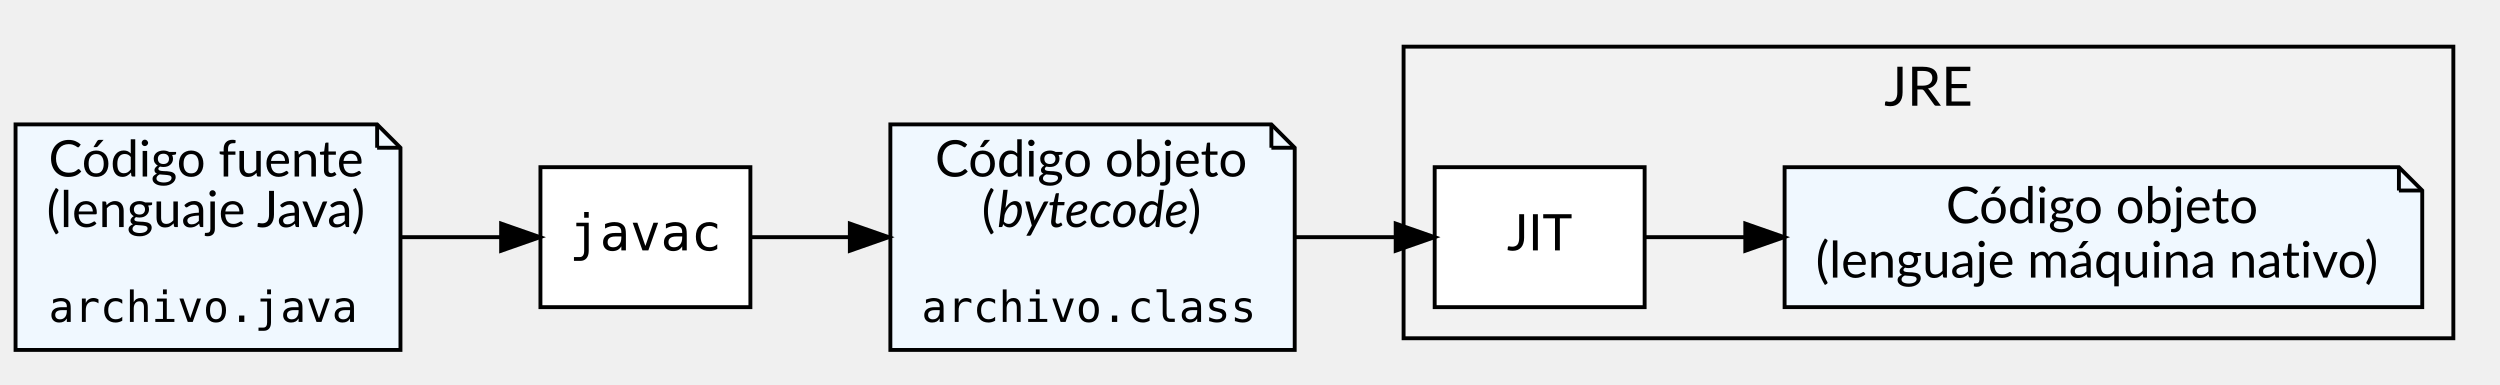
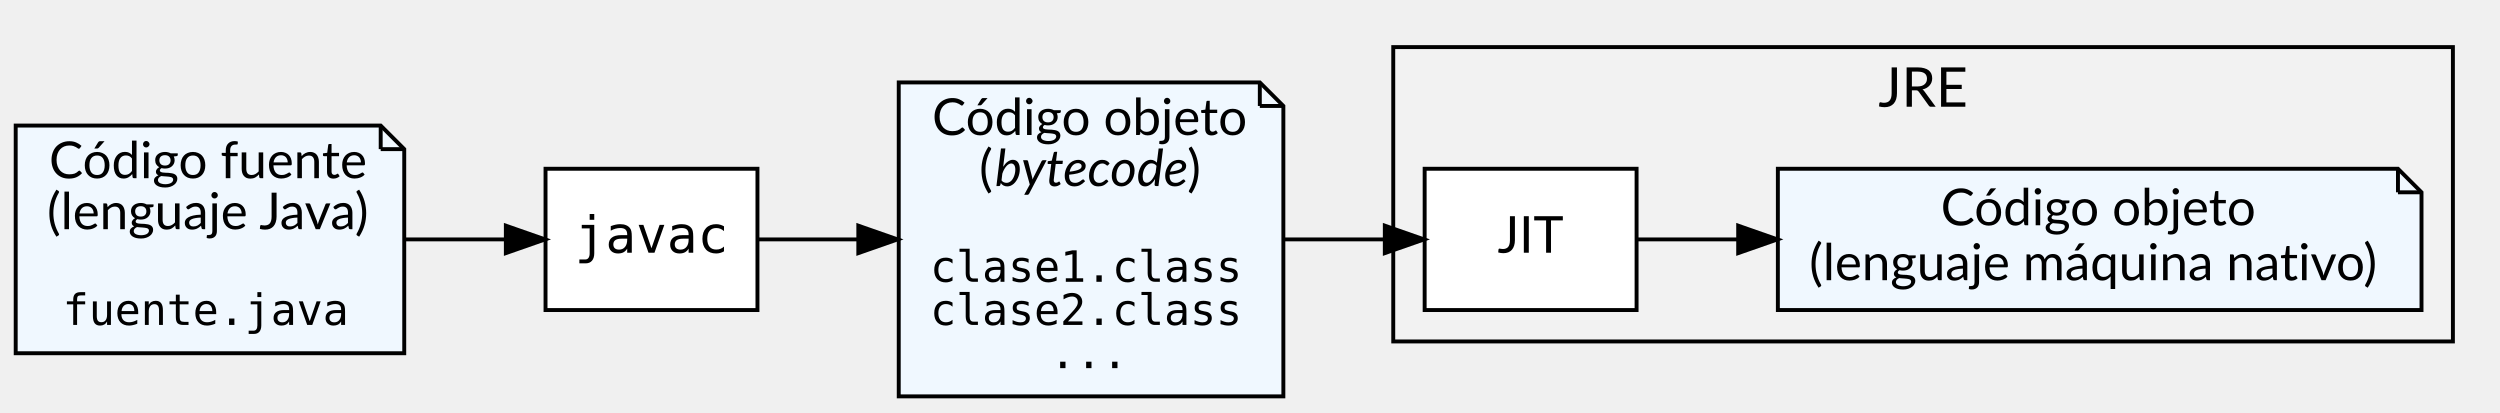
- <svg xmlns="http://www.w3.org/2000/svg" width="643pt" height="99pt" viewBox="0.00 0.00 643.00 99.00">
-   <g id="graph0" class="graph" transform="scale(1 1) rotate(0) translate(4 95)">
+ <svg xmlns="http://www.w3.org/2000/svg" width="637pt" height="105pt" viewBox="0.00 0.00 637.00 105.00">
+   <g id="graph0" class="graph" transform="scale(1 1) rotate(0) translate(4 101)">
    <g id="clust1" class="cluster">
-       <polygon fill="#f2f2f2" stroke="black" points="357,-8 357,-83 627,-83 627,-8 357,-8" />
-       <text text-anchor="middle" x="492" y="-67.8" font-family="Lato" font-size="14.00">JRE</text>
+       <polygon fill="#f2f2f2" stroke="black" points="351,-14 351,-89 621,-89 621,-14 351,-14" />
+       <text text-anchor="middle" x="486" y="-73.8" font-family="Lato" font-size="14.00">JRE</text>
    </g>
    <g id="node1" class="node">
-       <polygon fill="aliceblue" stroke="black" points="93,-63 0,-63 0,-5 99,-5 99,-57 93,-63" />
-       <polyline fill="none" stroke="black" points="93,-63 93,-57 " />
-       <polyline fill="none" stroke="black" points="99,-57 93,-57 " />
-       <text text-anchor="start" x="8.5" y="-49.6" font-family="Lato" font-size="13.00">Código fuente</text>
-       <text text-anchor="start" x="8" y="-36.6" font-family="Lato" font-size="13.00">(lenguaje Java)</text>
-       <text text-anchor="start" x="8.5" y="-12.2" font-family="monospace" font-size="11.00">archivo.java</text>
+       <polygon fill="aliceblue" stroke="black" points="93,-69 0,-69 0,-11 99,-11 99,-63 93,-69" />
+       <polyline fill="none" stroke="black" points="93,-69 93,-63 " />
+       <polyline fill="none" stroke="black" points="99,-63 93,-63 " />
+       <text text-anchor="start" x="8.5" y="-55.6" font-family="Lato" font-size="13.00">Código fuente</text>
+       <text text-anchor="start" x="8" y="-42.6" font-family="Lato" font-size="13.00">(lenguaje Java)</text>
+       <text text-anchor="start" x="12" y="-18.2" font-family="monospace" font-size="11.00">fuente.java</text>
    </g>
    <g id="node5" class="node">
-       <polygon fill="white" stroke="black" points="189,-52 135,-52 135,-16 189,-16 189,-52" />
-       <text text-anchor="middle" x="162" y="-30.6" font-family="monospace" font-size="13.00">javac</text>
+       <polygon fill="white" stroke="black" points="189,-58 135,-58 135,-22 189,-22 189,-58" />
+       <text text-anchor="middle" x="162" y="-36.6" font-family="monospace" font-size="13.00">javac</text>
    </g>
    <g id="edge2" class="edge">
-       <path fill="none" stroke="black" d="M99.29,-34C107.81,-34 116.54,-34 124.65,-34" />
-       <polygon fill="black" stroke="black" points="124.89,-37.5 134.89,-34 124.89,-30.5 124.89,-37.5" />
+       <path fill="none" stroke="black" d="M99.29,-40C107.81,-40 116.54,-40 124.65,-40" />
+       <polygon fill="black" stroke="black" points="124.89,-43.5 134.89,-40 124.89,-36.5 124.89,-43.5" />
    </g>
    <g id="node2" class="node">
-       <polygon fill="aliceblue" stroke="black" points="323,-63 225,-63 225,-5 329,-5 329,-57 323,-63" />
-       <polyline fill="none" stroke="black" points="323,-63 323,-57 " />
-       <polyline fill="none" stroke="black" points="329,-57 323,-57 " />
-       <text text-anchor="start" x="236.5" y="-49.6" font-family="Lato" font-size="13.00">Código objeto</text>
-       <text text-anchor="start" x="248.5" y="-36.6" font-family="Lato" font-size="13.00">(</text>
-       <text text-anchor="start" x="252.5" y="-36.6" font-family="Lato" font-style="italic" font-size="13.00">bytecode</text>
-       <text text-anchor="start" x="301.5" y="-36.6" font-family="Lato" font-size="13.00">)</text>
-       <text text-anchor="start" x="233" y="-12.2" font-family="monospace" font-size="11.00">archivo.class</text>
+       <polygon fill="aliceblue" stroke="black" points="317,-80 225,-80 225,0 323,0 323,-74 317,-80" />
+       <polyline fill="none" stroke="black" points="317,-80 317,-74 " />
+       <polyline fill="none" stroke="black" points="323,-74 317,-74 " />
+       <text text-anchor="start" x="233.5" y="-66.6" font-family="Lato" font-size="13.00">Código objeto</text>
+       <text text-anchor="start" x="245.5" y="-53.6" font-family="Lato" font-size="13.00">(</text>
+       <text text-anchor="start" x="249.5" y="-53.6" font-family="Lato" font-style="italic" font-size="13.00">bytecode</text>
+       <text text-anchor="start" x="298.5" y="-53.6" font-family="Lato" font-size="13.00">)</text>
+       <text text-anchor="start" x="233" y="-29.2" font-family="monospace" font-size="11.00">clase1.class</text>
+       <text text-anchor="start" x="233" y="-18.2" font-family="monospace" font-size="11.00">clase2.class</text>
+       <text text-anchor="start" x="263.5" y="-7.2" font-family="monospace" font-size="11.00">...</text>
    </g>
    <g id="node4" class="node">
-       <polygon fill="white" stroke="black" points="419,-52 365,-52 365,-16 419,-16 419,-52" />
-       <text text-anchor="middle" x="392" y="-30.6" font-family="Lato" font-size="13.00">JIT</text>
+       <polygon fill="white" stroke="black" points="413,-58 359,-58 359,-22 413,-22 413,-58" />
+       <text text-anchor="middle" x="386" y="-36.6" font-family="Lato" font-size="13.00">JIT</text>
    </g>
    <g id="edge4" class="edge">
-       <path fill="none" stroke="black" d="M329.21,-34C337.82,-34 346.59,-34 354.72,-34" />
-       <polygon fill="black" stroke="black" points="354.97,-37.5 364.97,-34 354.97,-30.5 354.97,-37.5" />
+       <path fill="none" stroke="black" d="M323.25,-40C331.76,-40 340.48,-40 348.6,-40" />
+       <polygon fill="black" stroke="black" points="348.85,-43.5 358.85,-40 348.85,-36.5 348.85,-43.5" />
    </g>
    <g id="node3" class="node">
-       <polygon fill="aliceblue" stroke="black" points="613,-52 455,-52 455,-16 619,-16 619,-46 613,-52" />
-       <polyline fill="none" stroke="black" points="613,-52 613,-46 " />
-       <polyline fill="none" stroke="black" points="619,-46 613,-46 " />
-       <text text-anchor="start" x="496.5" y="-37.6" font-family="Lato" font-size="13.00">Código objeto</text>
-       <text text-anchor="start" x="463" y="-23.6" font-family="Lato" font-size="13.00">(lenguaje máquina nativo)</text>
+       <polygon fill="aliceblue" stroke="black" points="607,-58 449,-58 449,-22 613,-22 613,-52 607,-58" />
+       <polyline fill="none" stroke="black" points="607,-58 607,-52 " />
+       <polyline fill="none" stroke="black" points="613,-52 607,-52 " />
+       <text text-anchor="start" x="490.5" y="-43.6" font-family="Lato" font-size="13.00">Código objeto</text>
+       <text text-anchor="start" x="457" y="-29.6" font-family="Lato" font-size="13.00">(lenguaje máquina nativo)</text>
    </g>
    <g id="edge1" class="edge">
-       <path fill="none" stroke="black" d="M419.23,-34C426.81,-34 435.54,-34 444.75,-34" />
-       <polygon fill="black" stroke="black" points="444.89,-37.5 454.89,-34 444.89,-30.5 444.89,-37.5" />
+       <path fill="none" stroke="black" d="M413.23,-40C420.81,-40 429.54,-40 438.75,-40" />
+       <polygon fill="black" stroke="black" points="438.89,-43.5 448.89,-40 438.89,-36.5 438.89,-43.5" />
    </g>
    <g id="edge3" class="edge">
-       <path fill="none" stroke="black" d="M189.21,-34C196.88,-34 205.62,-34 214.51,-34" />
-       <polygon fill="black" stroke="black" points="214.58,-37.5 224.58,-34 214.58,-30.5 214.58,-37.5" />
+       <path fill="none" stroke="black" d="M189.07,-40C196.82,-40 205.65,-40 214.6,-40" />
+       <polygon fill="black" stroke="black" points="214.7,-43.5 224.7,-40 214.7,-36.5 214.7,-43.5" />
    </g>
  </g>
</svg>
